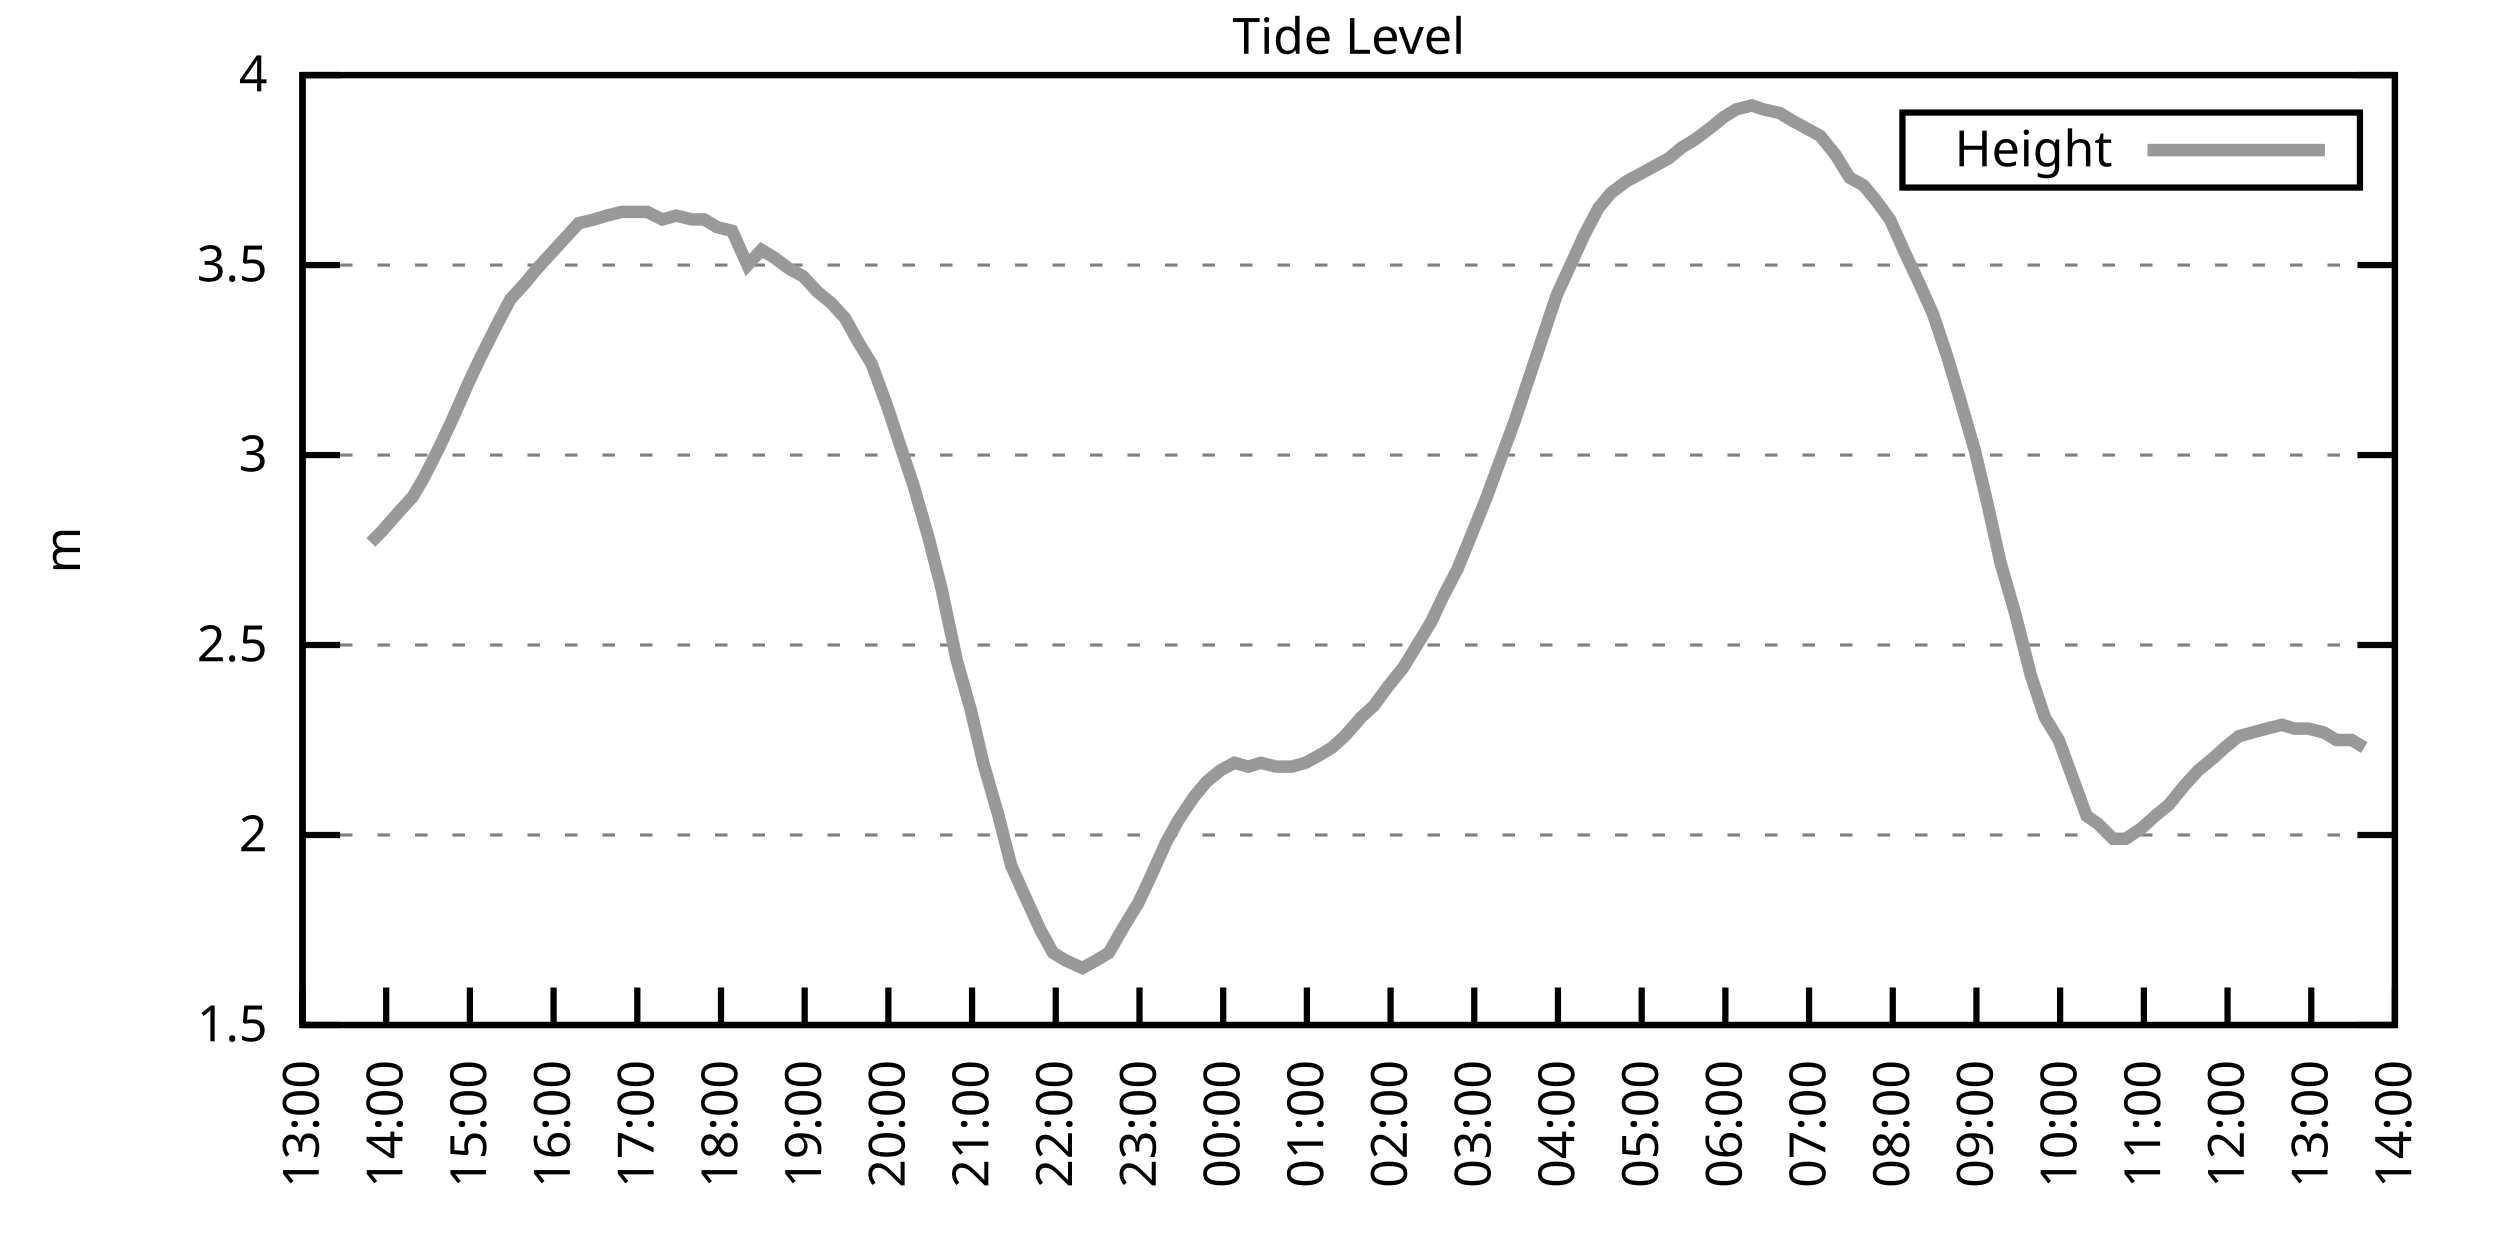
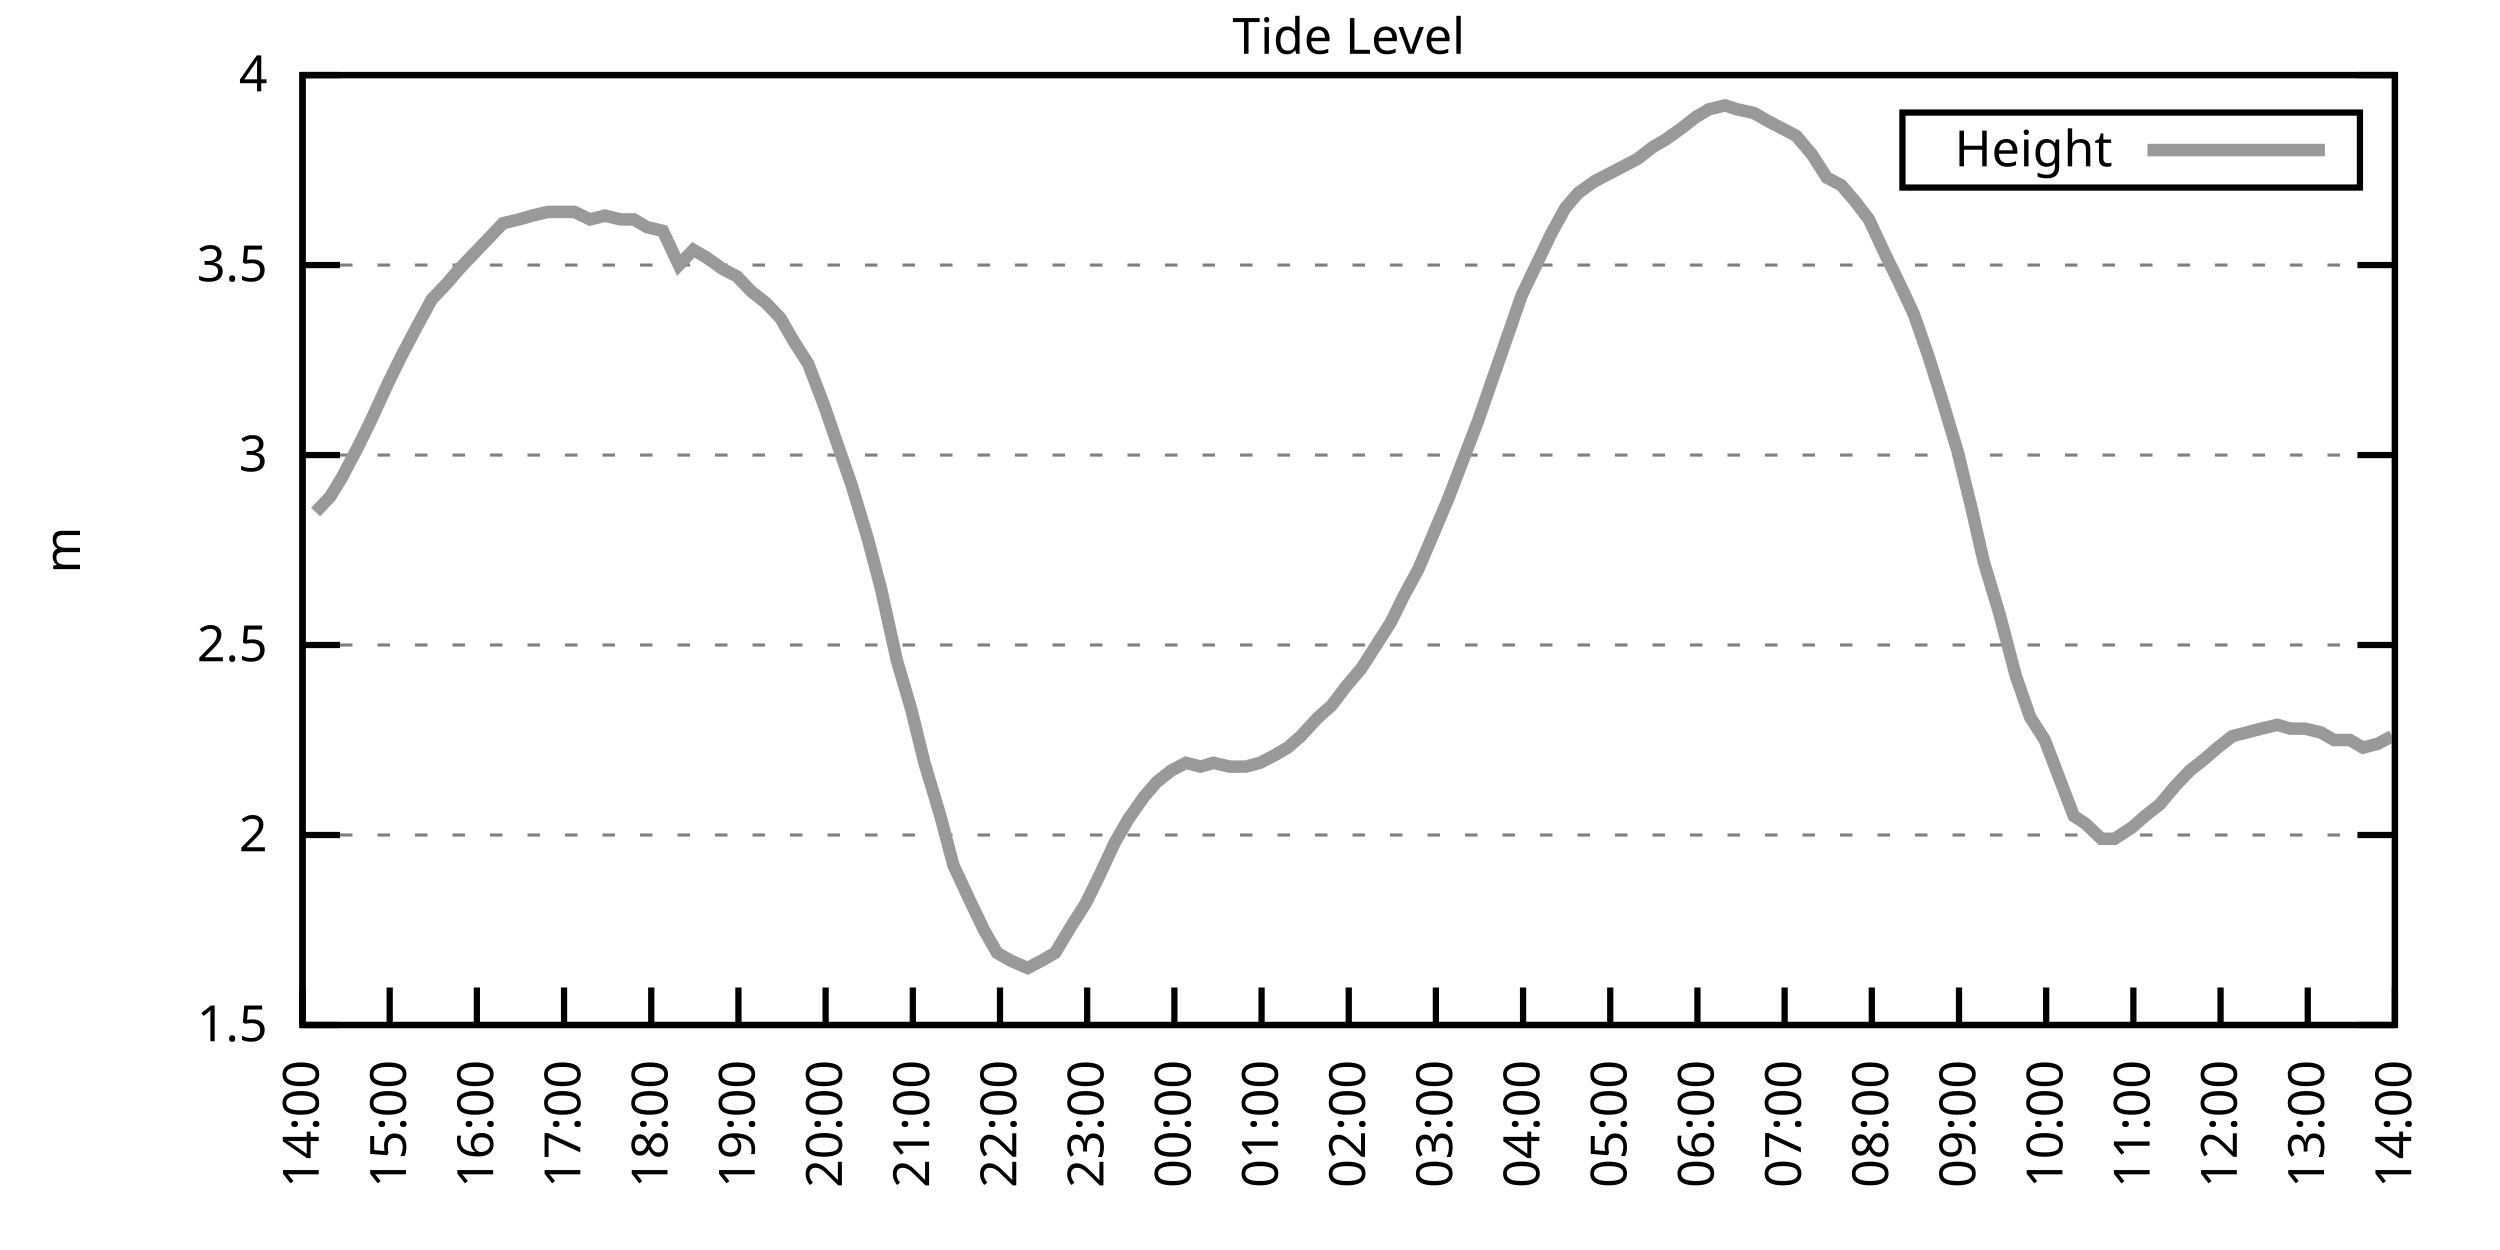
<svg xmlns="http://www.w3.org/2000/svg" xmlns:xlink="http://www.w3.org/1999/xlink" width="400" height="200" viewBox="0 0 400 200">
  <g id="gnuplot_canvas">
    <rect x="0" y="0" width="400" height="200" fill="none" />
    <defs>
      <circle id="gpDot" r="0.5" stroke-width="0.5" stroke="currentColor" />
      <path id="gpPt0" stroke-width="0.333" stroke="currentColor" d="M-1,0 h2 M0,-1 v2" />
      <path id="gpPt1" stroke-width="0.333" stroke="currentColor" d="M-1,-1 L1,1 M1,-1 L-1,1" />
      <path id="gpPt2" stroke-width="0.333" stroke="currentColor" d="M-1,0 L1,0 M0,-1 L0,1 M-1,-1 L1,1 M-1,1 L1,-1" />
      <rect id="gpPt3" stroke-width="0.333" stroke="currentColor" x="-1" y="-1" width="2" height="2" />
      <rect id="gpPt4" stroke-width="0.333" stroke="currentColor" fill="currentColor" x="-1" y="-1" width="2" height="2" />
      <circle id="gpPt5" stroke-width="0.333" stroke="currentColor" cx="0" cy="0" r="1" />
      <use xlink:href="#gpPt5" id="gpPt6" fill="currentColor" stroke="none" />
      <path id="gpPt7" stroke-width="0.333" stroke="currentColor" d="M0,-1.33 L-1.33,0.67 L1.33,0.67 z" />
      <use xlink:href="#gpPt7" id="gpPt8" fill="currentColor" stroke="none" />
      <use xlink:href="#gpPt7" id="gpPt9" stroke="currentColor" transform="rotate(180)" />
      <use xlink:href="#gpPt9" id="gpPt10" fill="currentColor" stroke="none" />
      <use xlink:href="#gpPt3" id="gpPt11" stroke="currentColor" transform="rotate(45)" />
      <use xlink:href="#gpPt11" id="gpPt12" fill="currentColor" stroke="none" />
      <path id="gpPt13" stroke-width="0.333" stroke="currentColor" d="M0,1.330 L1.265,0.411 L0.782,-1.067 L-0.782,-1.076 L-1.265,0.411 z" />
      <use xlink:href="#gpPt13" id="gpPt14" fill="currentColor" stroke="none" />
      <filter id="textbox" filterUnits="objectBoundingBox" x="0" y="0" height="1" width="1">
        <feFlood flood-color="white" flood-opacity="1" result="bgnd" />
        <feComposite in="SourceGraphic" in2="bgnd" operator="atop" />
      </filter>
      <filter id="greybox" filterUnits="objectBoundingBox" x="0" y="0" height="1" width="1">
        <feFlood flood-color="lightgrey" flood-opacity="1" result="grey" />
        <feComposite in="SourceGraphic" in2="grey" operator="atop" />
      </filter>
    </defs>
    <g fill="none" color="white" stroke="currentColor" stroke-width="1.00" stroke-linecap="butt" stroke-linejoin="miter">
</g>
    <g fill="none" color="black" stroke="currentColor" stroke-width="1.00" stroke-linecap="butt" stroke-linejoin="miter">
      <g stroke="none" shape-rendering="crispEdges">
        <polygon fill="rgb(255, 255, 255)" points="48.40,164.00 383.18,164.00 383.18,12.02 48.40,12.02 " />
      </g>
    </g>
    <g fill="none" color="black" stroke="currentColor" stroke-width="1.00" stroke-linecap="butt" stroke-linejoin="miter">
</g>
    <g fill="none" color="black" stroke="black" stroke-width="0.50" stroke-linecap="butt" stroke-linejoin="miter">
</g>
    <g fill="none" color="gray" stroke="currentColor" stroke-width="0.50" stroke-linecap="butt" stroke-linejoin="miter">
      <path stroke="gray" stroke-dasharray="2,4" class="gridline" d="M48.40,164.00 L383.19,164.00  " />
    </g>
    <g fill="none" color="gray" stroke="gray" stroke-width="1.00" stroke-linecap="butt" stroke-linejoin="miter">
</g>
    <g fill="none" color="black" stroke="currentColor" stroke-width="1.00" stroke-linecap="butt" stroke-linejoin="miter">
      <path stroke="black" d="M48.40,164.00 L54.40,164.00 M383.19,164.00 L377.19,164.00  " />
      <g transform="translate(42.80,166.60)" stroke="none" fill="black" font-family="Sans" font-size="8.00" text-anchor="end">
        <text>
          <tspan font-family="Sans"> 1.5</tspan>
        </text>
      </g>
    </g>
    <g fill="none" color="black" stroke="currentColor" stroke-width="1.00" stroke-linecap="butt" stroke-linejoin="miter">
</g>
    <g fill="none" color="black" stroke="black" stroke-width="0.50" stroke-linecap="butt" stroke-linejoin="miter">
</g>
    <g fill="none" color="gray" stroke="currentColor" stroke-width="0.50" stroke-linecap="butt" stroke-linejoin="miter">
      <path stroke="gray" stroke-dasharray="2,4" class="gridline" d="M48.40,133.60 L383.19,133.60  " />
    </g>
    <g fill="none" color="gray" stroke="gray" stroke-width="1.00" stroke-linecap="butt" stroke-linejoin="miter">
</g>
    <g fill="none" color="black" stroke="currentColor" stroke-width="1.00" stroke-linecap="butt" stroke-linejoin="miter">
      <path stroke="black" d="M48.40,133.60 L54.40,133.60 M383.19,133.60 L377.19,133.60  " />
      <g transform="translate(42.80,136.20)" stroke="none" fill="black" font-family="Sans" font-size="8.00" text-anchor="end">
        <text>
          <tspan font-family="Sans"> 2</tspan>
        </text>
      </g>
    </g>
    <g fill="none" color="black" stroke="currentColor" stroke-width="1.00" stroke-linecap="butt" stroke-linejoin="miter">
</g>
    <g fill="none" color="black" stroke="black" stroke-width="0.50" stroke-linecap="butt" stroke-linejoin="miter">
</g>
    <g fill="none" color="gray" stroke="currentColor" stroke-width="0.50" stroke-linecap="butt" stroke-linejoin="miter">
      <path stroke="gray" stroke-dasharray="2,4" class="gridline" d="M48.40,103.20 L383.19,103.20  " />
    </g>
    <g fill="none" color="gray" stroke="gray" stroke-width="1.00" stroke-linecap="butt" stroke-linejoin="miter">
</g>
    <g fill="none" color="black" stroke="currentColor" stroke-width="1.00" stroke-linecap="butt" stroke-linejoin="miter">
      <path stroke="black" d="M48.40,103.20 L54.40,103.20 M383.19,103.20 L377.19,103.20  " />
      <g transform="translate(42.80,105.80)" stroke="none" fill="black" font-family="Sans" font-size="8.00" text-anchor="end">
        <text>
          <tspan font-family="Sans"> 2.5</tspan>
        </text>
      </g>
    </g>
    <g fill="none" color="black" stroke="currentColor" stroke-width="1.00" stroke-linecap="butt" stroke-linejoin="miter">
</g>
    <g fill="none" color="black" stroke="black" stroke-width="0.50" stroke-linecap="butt" stroke-linejoin="miter">
</g>
    <g fill="none" color="gray" stroke="currentColor" stroke-width="0.50" stroke-linecap="butt" stroke-linejoin="miter">
      <path stroke="gray" stroke-dasharray="2,4" class="gridline" d="M48.40,72.81 L383.19,72.81  " />
    </g>
    <g fill="none" color="gray" stroke="gray" stroke-width="1.00" stroke-linecap="butt" stroke-linejoin="miter">
</g>
    <g fill="none" color="black" stroke="currentColor" stroke-width="1.00" stroke-linecap="butt" stroke-linejoin="miter">
      <path stroke="black" d="M48.40,72.81 L54.40,72.81 M383.19,72.81 L377.19,72.81  " />
      <g transform="translate(42.80,75.41)" stroke="none" fill="black" font-family="Sans" font-size="8.00" text-anchor="end">
        <text>
          <tspan font-family="Sans"> 3</tspan>
        </text>
      </g>
    </g>
    <g fill="none" color="black" stroke="currentColor" stroke-width="1.00" stroke-linecap="butt" stroke-linejoin="miter">
</g>
    <g fill="none" color="black" stroke="black" stroke-width="0.50" stroke-linecap="butt" stroke-linejoin="miter">
</g>
    <g fill="none" color="gray" stroke="currentColor" stroke-width="0.50" stroke-linecap="butt" stroke-linejoin="miter">
      <path stroke="gray" stroke-dasharray="2,4" class="gridline" d="M48.40,42.41 L383.19,42.41  " />
    </g>
    <g fill="none" color="gray" stroke="gray" stroke-width="1.00" stroke-linecap="butt" stroke-linejoin="miter">
</g>
    <g fill="none" color="black" stroke="currentColor" stroke-width="1.00" stroke-linecap="butt" stroke-linejoin="miter">
      <path stroke="black" d="M48.40,42.41 L54.40,42.41 M383.19,42.41 L377.19,42.41  " />
      <g transform="translate(42.80,45.01)" stroke="none" fill="black" font-family="Sans" font-size="8.00" text-anchor="end">
        <text>
          <tspan font-family="Sans"> 3.5</tspan>
        </text>
      </g>
    </g>
    <g fill="none" color="black" stroke="currentColor" stroke-width="1.00" stroke-linecap="butt" stroke-linejoin="miter">
</g>
    <g fill="none" color="black" stroke="black" stroke-width="0.50" stroke-linecap="butt" stroke-linejoin="miter">
</g>
    <g fill="none" color="gray" stroke="currentColor" stroke-width="0.50" stroke-linecap="butt" stroke-linejoin="miter">
      <path stroke="gray" stroke-dasharray="2,4" class="gridline" d="M48.40,12.01 L383.19,12.01  " />
    </g>
    <g fill="none" color="gray" stroke="gray" stroke-width="1.00" stroke-linecap="butt" stroke-linejoin="miter">
</g>
    <g fill="none" color="black" stroke="currentColor" stroke-width="1.00" stroke-linecap="butt" stroke-linejoin="miter">
      <path stroke="black" d="M48.40,12.01 L54.40,12.01 M383.19,12.01 L377.19,12.01  " />
      <g transform="translate(42.80,14.61)" stroke="none" fill="black" font-family="Sans" font-size="8.00" text-anchor="end">
        <text>
          <tspan font-family="Sans"> 4</tspan>
        </text>
      </g>
    </g>
    <g fill="none" color="black" stroke="currentColor" stroke-width="1.00" stroke-linecap="butt" stroke-linejoin="miter">
      <path stroke="black" d="M48.40,164.00 L48.40,158.00  " />
      <g transform="translate(51.00,169.60) rotate(270.00)" stroke="none" fill="black" font-family="Sans" font-size="8.00" text-anchor="end">
        <text>
-           <tspan font-family="Sans">13:00</tspan>
-         </text>
-       </g>
-     </g>
-     <g fill="none" color="black" stroke="currentColor" stroke-width="1.00" stroke-linecap="butt" stroke-linejoin="miter">
-       <path stroke="black" d="M61.79,164.00 L61.79,158.00  " />
-       <g transform="translate(64.39,169.60) rotate(270.00)" stroke="none" fill="black" font-family="Sans" font-size="8.00" text-anchor="end">
-         <text>
          <tspan font-family="Sans">14:00</tspan>
        </text>
      </g>
    </g>
    <g fill="none" color="black" stroke="currentColor" stroke-width="1.00" stroke-linecap="butt" stroke-linejoin="miter">
-       <path stroke="black" d="M75.18,164.00 L75.18,158.00  " />
-       <g transform="translate(77.78,169.60) rotate(270.00)" stroke="none" fill="black" font-family="Sans" font-size="8.00" text-anchor="end">
+       <path stroke="black" d="M62.35,164.00 L62.35,158.00  " />
+       <g transform="translate(64.95,169.60) rotate(270.00)" stroke="none" fill="black" font-family="Sans" font-size="8.00" text-anchor="end">
        <text>
          <tspan font-family="Sans">15:00</tspan>
        </text>
      </g>
    </g>
    <g fill="none" color="black" stroke="currentColor" stroke-width="1.00" stroke-linecap="butt" stroke-linejoin="miter">
-       <path stroke="black" d="M88.57,164.00 L88.57,158.00  " />
-       <g transform="translate(91.17,169.60) rotate(270.00)" stroke="none" fill="black" font-family="Sans" font-size="8.00" text-anchor="end">
+       <path stroke="black" d="M76.30,164.00 L76.30,158.00  " />
+       <g transform="translate(78.90,169.60) rotate(270.00)" stroke="none" fill="black" font-family="Sans" font-size="8.00" text-anchor="end">
        <text>
          <tspan font-family="Sans">16:00</tspan>
        </text>
      </g>
    </g>
    <g fill="none" color="black" stroke="currentColor" stroke-width="1.00" stroke-linecap="butt" stroke-linejoin="miter">
-       <path stroke="black" d="M101.97,164.00 L101.97,158.00  " />
-       <g transform="translate(104.57,169.60) rotate(270.00)" stroke="none" fill="black" font-family="Sans" font-size="8.00" text-anchor="end">
+       <path stroke="black" d="M90.25,164.00 L90.25,158.00  " />
+       <g transform="translate(92.85,169.60) rotate(270.00)" stroke="none" fill="black" font-family="Sans" font-size="8.00" text-anchor="end">
        <text>
          <tspan font-family="Sans">17:00</tspan>
        </text>
      </g>
    </g>
    <g fill="none" color="black" stroke="currentColor" stroke-width="1.00" stroke-linecap="butt" stroke-linejoin="miter">
-       <path stroke="black" d="M115.36,164.00 L115.36,158.00  " />
-       <g transform="translate(117.96,169.60) rotate(270.00)" stroke="none" fill="black" font-family="Sans" font-size="8.00" text-anchor="end">
+       <path stroke="black" d="M104.20,164.00 L104.20,158.00  " />
+       <g transform="translate(106.80,169.60) rotate(270.00)" stroke="none" fill="black" font-family="Sans" font-size="8.00" text-anchor="end">
        <text>
          <tspan font-family="Sans">18:00</tspan>
        </text>
      </g>
    </g>
    <g fill="none" color="black" stroke="currentColor" stroke-width="1.00" stroke-linecap="butt" stroke-linejoin="miter">
-       <path stroke="black" d="M128.75,164.00 L128.75,158.00  " />
-       <g transform="translate(131.35,169.60) rotate(270.00)" stroke="none" fill="black" font-family="Sans" font-size="8.00" text-anchor="end">
+       <path stroke="black" d="M118.15,164.00 L118.15,158.00  " />
+       <g transform="translate(120.75,169.60) rotate(270.00)" stroke="none" fill="black" font-family="Sans" font-size="8.00" text-anchor="end">
        <text>
          <tspan font-family="Sans">19:00</tspan>
        </text>
      </g>
    </g>
    <g fill="none" color="black" stroke="currentColor" stroke-width="1.00" stroke-linecap="butt" stroke-linejoin="miter">
-       <path stroke="black" d="M142.14,164.00 L142.14,158.00  " />
-       <g transform="translate(144.74,169.60) rotate(270.00)" stroke="none" fill="black" font-family="Sans" font-size="8.00" text-anchor="end">
+       <path stroke="black" d="M132.10,164.00 L132.10,158.00  " />
+       <g transform="translate(134.70,169.60) rotate(270.00)" stroke="none" fill="black" font-family="Sans" font-size="8.00" text-anchor="end">
        <text>
          <tspan font-family="Sans">20:00</tspan>
        </text>
      </g>
    </g>
    <g fill="none" color="black" stroke="currentColor" stroke-width="1.00" stroke-linecap="butt" stroke-linejoin="miter">
-       <path stroke="black" d="M155.53,164.00 L155.53,158.00  " />
-       <g transform="translate(158.13,169.60) rotate(270.00)" stroke="none" fill="black" font-family="Sans" font-size="8.00" text-anchor="end">
+       <path stroke="black" d="M146.05,164.00 L146.05,158.00  " />
+       <g transform="translate(148.65,169.60) rotate(270.00)" stroke="none" fill="black" font-family="Sans" font-size="8.00" text-anchor="end">
        <text>
          <tspan font-family="Sans">21:00</tspan>
        </text>
      </g>
    </g>
    <g fill="none" color="black" stroke="currentColor" stroke-width="1.00" stroke-linecap="butt" stroke-linejoin="miter">
-       <path stroke="black" d="M168.92,164.00 L168.92,158.00  " />
-       <g transform="translate(171.52,169.60) rotate(270.00)" stroke="none" fill="black" font-family="Sans" font-size="8.00" text-anchor="end">
+       <path stroke="black" d="M160.00,164.00 L160.00,158.00  " />
+       <g transform="translate(162.60,169.60) rotate(270.00)" stroke="none" fill="black" font-family="Sans" font-size="8.00" text-anchor="end">
        <text>
          <tspan font-family="Sans">22:00</tspan>
        </text>
      </g>
    </g>
    <g fill="none" color="black" stroke="currentColor" stroke-width="1.00" stroke-linecap="butt" stroke-linejoin="miter">
-       <path stroke="black" d="M182.32,164.00 L182.32,158.00  " />
-       <g transform="translate(184.92,169.60) rotate(270.00)" stroke="none" fill="black" font-family="Sans" font-size="8.00" text-anchor="end">
+       <path stroke="black" d="M173.95,164.00 L173.95,158.00  " />
+       <g transform="translate(176.55,169.60) rotate(270.00)" stroke="none" fill="black" font-family="Sans" font-size="8.00" text-anchor="end">
        <text>
          <tspan font-family="Sans">23:00</tspan>
        </text>
      </g>
    </g>
    <g fill="none" color="black" stroke="currentColor" stroke-width="1.00" stroke-linecap="butt" stroke-linejoin="miter">
-       <path stroke="black" d="M195.71,164.00 L195.71,158.00  " />
-       <g transform="translate(198.31,169.60) rotate(270.00)" stroke="none" fill="black" font-family="Sans" font-size="8.00" text-anchor="end">
+       <path stroke="black" d="M187.90,164.00 L187.90,158.00  " />
+       <g transform="translate(190.50,169.60) rotate(270.00)" stroke="none" fill="black" font-family="Sans" font-size="8.00" text-anchor="end">
        <text>
          <tspan font-family="Sans">00:00</tspan>
        </text>
      </g>
    </g>
    <g fill="none" color="black" stroke="currentColor" stroke-width="1.00" stroke-linecap="butt" stroke-linejoin="miter">
-       <path stroke="black" d="M209.10,164.00 L209.10,158.00  " />
-       <g transform="translate(211.70,169.60) rotate(270.00)" stroke="none" fill="black" font-family="Sans" font-size="8.00" text-anchor="end">
+       <path stroke="black" d="M201.85,164.00 L201.85,158.00  " />
+       <g transform="translate(204.45,169.60) rotate(270.00)" stroke="none" fill="black" font-family="Sans" font-size="8.00" text-anchor="end">
        <text>
          <tspan font-family="Sans">01:00</tspan>
        </text>
      </g>
    </g>
    <g fill="none" color="black" stroke="currentColor" stroke-width="1.00" stroke-linecap="butt" stroke-linejoin="miter">
-       <path stroke="black" d="M222.49,164.00 L222.49,158.00  " />
-       <g transform="translate(225.09,169.60) rotate(270.00)" stroke="none" fill="black" font-family="Sans" font-size="8.00" text-anchor="end">
+       <path stroke="black" d="M215.80,164.00 L215.80,158.00  " />
+       <g transform="translate(218.40,169.60) rotate(270.00)" stroke="none" fill="black" font-family="Sans" font-size="8.00" text-anchor="end">
        <text>
          <tspan font-family="Sans">02:00</tspan>
        </text>
      </g>
    </g>
    <g fill="none" color="black" stroke="currentColor" stroke-width="1.00" stroke-linecap="butt" stroke-linejoin="miter">
-       <path stroke="black" d="M235.88,164.00 L235.88,158.00  " />
-       <g transform="translate(238.48,169.60) rotate(270.00)" stroke="none" fill="black" font-family="Sans" font-size="8.00" text-anchor="end">
+       <path stroke="black" d="M229.74,164.00 L229.74,158.00  " />
+       <g transform="translate(232.34,169.60) rotate(270.00)" stroke="none" fill="black" font-family="Sans" font-size="8.00" text-anchor="end">
        <text>
          <tspan font-family="Sans">03:00</tspan>
        </text>
      </g>
    </g>
    <g fill="none" color="black" stroke="currentColor" stroke-width="1.00" stroke-linecap="butt" stroke-linejoin="miter">
-       <path stroke="black" d="M249.27,164.00 L249.27,158.00  " />
-       <g transform="translate(251.87,169.60) rotate(270.00)" stroke="none" fill="black" font-family="Sans" font-size="8.00" text-anchor="end">
+       <path stroke="black" d="M243.69,164.00 L243.69,158.00  " />
+       <g transform="translate(246.29,169.60) rotate(270.00)" stroke="none" fill="black" font-family="Sans" font-size="8.00" text-anchor="end">
        <text>
          <tspan font-family="Sans">04:00</tspan>
        </text>
      </g>
    </g>
    <g fill="none" color="black" stroke="currentColor" stroke-width="1.00" stroke-linecap="butt" stroke-linejoin="miter">
-       <path stroke="black" d="M262.67,164.00 L262.67,158.00  " />
-       <g transform="translate(265.27,169.60) rotate(270.00)" stroke="none" fill="black" font-family="Sans" font-size="8.00" text-anchor="end">
+       <path stroke="black" d="M257.64,164.00 L257.64,158.00  " />
+       <g transform="translate(260.24,169.60) rotate(270.00)" stroke="none" fill="black" font-family="Sans" font-size="8.00" text-anchor="end">
        <text>
          <tspan font-family="Sans">05:00</tspan>
        </text>
      </g>
    </g>
    <g fill="none" color="black" stroke="currentColor" stroke-width="1.00" stroke-linecap="butt" stroke-linejoin="miter">
-       <path stroke="black" d="M276.06,164.00 L276.06,158.00  " />
-       <g transform="translate(278.66,169.60) rotate(270.00)" stroke="none" fill="black" font-family="Sans" font-size="8.00" text-anchor="end">
+       <path stroke="black" d="M271.59,164.00 L271.59,158.00  " />
+       <g transform="translate(274.19,169.60) rotate(270.00)" stroke="none" fill="black" font-family="Sans" font-size="8.00" text-anchor="end">
        <text>
          <tspan font-family="Sans">06:00</tspan>
        </text>
      </g>
    </g>
    <g fill="none" color="black" stroke="currentColor" stroke-width="1.00" stroke-linecap="butt" stroke-linejoin="miter">
-       <path stroke="black" d="M289.45,164.00 L289.45,158.00  " />
-       <g transform="translate(292.05,169.60) rotate(270.00)" stroke="none" fill="black" font-family="Sans" font-size="8.00" text-anchor="end">
+       <path stroke="black" d="M285.54,164.00 L285.54,158.00  " />
+       <g transform="translate(288.14,169.60) rotate(270.00)" stroke="none" fill="black" font-family="Sans" font-size="8.00" text-anchor="end">
        <text>
          <tspan font-family="Sans">07:00</tspan>
        </text>
      </g>
    </g>
    <g fill="none" color="black" stroke="currentColor" stroke-width="1.00" stroke-linecap="butt" stroke-linejoin="miter">
-       <path stroke="black" d="M302.84,164.00 L302.84,158.00  " />
-       <g transform="translate(305.44,169.60) rotate(270.00)" stroke="none" fill="black" font-family="Sans" font-size="8.00" text-anchor="end">
+       <path stroke="black" d="M299.49,164.00 L299.49,158.00  " />
+       <g transform="translate(302.09,169.60) rotate(270.00)" stroke="none" fill="black" font-family="Sans" font-size="8.00" text-anchor="end">
        <text>
          <tspan font-family="Sans">08:00</tspan>
        </text>
      </g>
    </g>
    <g fill="none" color="black" stroke="currentColor" stroke-width="1.00" stroke-linecap="butt" stroke-linejoin="miter">
-       <path stroke="black" d="M316.23,164.00 L316.23,158.00  " />
-       <g transform="translate(318.83,169.60) rotate(270.00)" stroke="none" fill="black" font-family="Sans" font-size="8.00" text-anchor="end">
+       <path stroke="black" d="M313.44,164.00 L313.44,158.00  " />
+       <g transform="translate(316.04,169.60) rotate(270.00)" stroke="none" fill="black" font-family="Sans" font-size="8.00" text-anchor="end">
        <text>
          <tspan font-family="Sans">09:00</tspan>
        </text>
      </g>
    </g>
    <g fill="none" color="black" stroke="currentColor" stroke-width="1.00" stroke-linecap="butt" stroke-linejoin="miter">
-       <path stroke="black" d="M329.62,164.00 L329.62,158.00  " />
-       <g transform="translate(332.22,169.60) rotate(270.00)" stroke="none" fill="black" font-family="Sans" font-size="8.00" text-anchor="end">
+       <path stroke="black" d="M327.39,164.00 L327.39,158.00  " />
+       <g transform="translate(329.99,169.60) rotate(270.00)" stroke="none" fill="black" font-family="Sans" font-size="8.00" text-anchor="end">
        <text>
          <tspan font-family="Sans">10:00</tspan>
        </text>
      </g>
    </g>
    <g fill="none" color="black" stroke="currentColor" stroke-width="1.00" stroke-linecap="butt" stroke-linejoin="miter">
-       <path stroke="black" d="M343.02,164.00 L343.02,158.00  " />
-       <g transform="translate(345.62,169.60) rotate(270.00)" stroke="none" fill="black" font-family="Sans" font-size="8.00" text-anchor="end">
+       <path stroke="black" d="M341.34,164.00 L341.34,158.00  " />
+       <g transform="translate(343.94,169.60) rotate(270.00)" stroke="none" fill="black" font-family="Sans" font-size="8.00" text-anchor="end">
        <text>
          <tspan font-family="Sans">11:00</tspan>
        </text>
      </g>
    </g>
    <g fill="none" color="black" stroke="currentColor" stroke-width="1.00" stroke-linecap="butt" stroke-linejoin="miter">
-       <path stroke="black" d="M356.41,164.00 L356.41,158.00  " />
-       <g transform="translate(359.01,169.60) rotate(270.00)" stroke="none" fill="black" font-family="Sans" font-size="8.00" text-anchor="end">
+       <path stroke="black" d="M355.29,164.00 L355.29,158.00  " />
+       <g transform="translate(357.89,169.60) rotate(270.00)" stroke="none" fill="black" font-family="Sans" font-size="8.00" text-anchor="end">
        <text>
          <tspan font-family="Sans">12:00</tspan>
        </text>
      </g>
    </g>
    <g fill="none" color="black" stroke="currentColor" stroke-width="1.00" stroke-linecap="butt" stroke-linejoin="miter">
-       <path stroke="black" d="M369.80,164.00 L369.80,158.00  " />
-       <g transform="translate(372.40,169.60) rotate(270.00)" stroke="none" fill="black" font-family="Sans" font-size="8.00" text-anchor="end">
+       <path stroke="black" d="M369.24,164.00 L369.24,158.00  " />
+       <g transform="translate(371.84,169.60) rotate(270.00)" stroke="none" fill="black" font-family="Sans" font-size="8.00" text-anchor="end">
        <text>
          <tspan font-family="Sans">13:00</tspan>
        </text>
      </g>
    </g>
    <g fill="none" color="black" stroke="currentColor" stroke-width="1.00" stroke-linecap="butt" stroke-linejoin="miter">
      <path stroke="black" d="M383.19,164.00 L383.19,158.00  " />
      <g transform="translate(385.79,169.60) rotate(270.00)" stroke="none" fill="black" font-family="Sans" font-size="8.00" text-anchor="end">
        <text>
          <tspan font-family="Sans">14:00</tspan>
        </text>
      </g>
    </g>
    <g fill="none" color="black" stroke="currentColor" stroke-width="1.00" stroke-linecap="butt" stroke-linejoin="miter">
</g>
    <g fill="none" color="black" stroke="currentColor" stroke-width="1.00" stroke-linecap="butt" stroke-linejoin="miter">
      <path stroke="black" d="M48.40,12.01 L48.40,164.00 L383.19,164.00 L383.19,12.01 L48.40,12.01 Z  " />
    </g>
    <g fill="none" color="black" stroke="currentColor" stroke-width="1.00" stroke-linecap="butt" stroke-linejoin="miter">
</g>
    <g fill="none" color="black" stroke="currentColor" stroke-width="1.00" stroke-linecap="butt" stroke-linejoin="miter">
      <path stroke="black" d="M304.39,30.01 L304.39,18.01 L377.59,18.01 L377.59,30.01 L304.39,30.01 Z  " />
    </g>
    <g id="Tide_level_plot_1">
      <g fill="none" color="white" stroke="black" stroke-width="2.00" stroke-linecap="butt" stroke-linejoin="miter">
</g>
      <g fill="none" color="black" stroke="currentColor" stroke-width="2.00" stroke-linecap="butt" stroke-linejoin="miter">
        <g transform="translate(337.99,26.61)" stroke="none" fill="black" font-family="Sans" font-size="8.00" text-anchor="end">
          <text>
            <tspan font-family="Sans">Height</tspan>
          </text>
        </g>
      </g>
      <g fill="none" color="black" stroke="currentColor" stroke-width="2.00" stroke-linecap="butt" stroke-linejoin="miter">
-         <path stroke="rgb(153, 153, 153)" d="M343.59,24.01 L371.99,24.01 M59.34,86.79 L61.12,84.97 L63.80,81.93 L66.03,79.49 L67.82,76.45 L70.27,71.59   L72.28,67.33 L74.96,61.25 L76.97,57.00 L79.42,52.14 L81.66,47.88 L83.89,45.45 L85.90,43.02 L88.13,40.58   L90.36,38.15 L92.59,35.72 L95.05,35.11 L97.06,34.50 L99.51,33.90 L101.74,33.90 L103.53,33.90 L105.98,35.11   L108.22,34.50 L110.67,35.11 L112.68,35.11 L114.69,36.33 L117.14,36.94 L119.60,42.41 L121.83,39.98 L123.84,41.19   L126.29,43.02 L128.53,44.23 L130.76,46.66 L132.99,48.49 L135.22,50.92 L137.23,54.57 L139.46,58.21 L141.92,64.90   L143.93,70.98 L146.16,77.67 L148.61,86.18 L150.62,94.08 L153.08,105.64 L155.31,113.54 L157.32,122.05 L159.77,130.56   L161.78,138.47 L164.24,143.94 L166.47,148.80 L168.48,152.45 L170.49,153.66 L173.17,154.88 L175.40,153.66 L177.41,152.45   L179.86,148.19 L182.09,144.55 L184.10,140.29 L186.56,134.82 L188.57,131.17 L191.02,127.52 L193.03,125.09 L195.26,123.27   L197.49,122.05 L199.73,122.66 L201.73,122.05 L204.19,122.66 L206.64,122.66 L208.88,122.05 L211.11,120.83 L213.12,119.62   L215.13,117.80 L217.80,114.76 L219.81,112.93 L222.04,109.89 L224.50,106.85 L226.73,103.20 L228.96,99.56 L230.97,95.30   L233.20,91.04 L235.44,85.57 L237.89,79.49 L240.12,73.41 L242.36,67.33 L244.59,60.65 L246.82,53.96 L249.05,47.27   L251.28,42.41 L253.51,37.54 L255.75,33.29 L257.76,30.86 L260.21,29.03 L262.44,27.82 L264.67,26.60 L266.91,25.39   L269.14,23.56 L271.15,22.35 L273.60,20.52 L275.83,18.70 L277.84,17.48 L280.30,16.87 L282.08,17.48 L284.76,18.09   L286.77,19.31 L289.00,20.52 L291.23,21.74 L293.69,24.78 L295.92,28.42 L298.15,29.64 L300.16,32.07 L302.39,35.11   L304.85,40.58 L306.86,44.84 L309.31,50.31 L311.54,57.00 L313.55,63.69 L316.01,72.20 L318.02,80.71 L320.03,89.83   L322.48,98.34 L324.94,108.07 L327.17,114.76 L329.40,118.40 L331.41,123.87 L333.86,130.56 L335.65,131.78 L338.10,134.21   L340.11,134.21 L342.79,132.39 L344.80,130.56 L347.03,128.74 L349.49,125.70 L351.72,123.27 L353.95,121.44 L355.96,119.62   L358.19,117.80 L360.42,117.19 L362.66,116.58 L365.11,115.97 L367.12,116.58 L369.35,116.58 L371.81,117.19 L373.82,118.40   L376.27,118.40 L378.28,119.62  " />
+         <path stroke="rgb(153, 153, 153)" d="M343.59,24.01 L371.99,24.01 M50.49,81.93 L52.82,79.49 L54.68,76.45 L57.23,71.59 L59.33,67.33 L62.12,61.25   L64.21,57.00 L66.77,52.14 L69.09,47.88 L71.42,45.45 L73.51,43.02 L75.83,40.58 L78.16,38.15 L80.48,35.72   L83.04,35.11 L85.13,34.50 L87.69,33.90 L90.02,33.90 L91.88,33.90 L94.43,35.11 L96.76,34.50 L99.32,35.11   L101.41,35.11 L103.50,36.33 L106.06,36.94 L108.62,42.41 L110.94,39.98 L113.03,41.19 L115.59,43.02 L117.92,44.23   L120.24,46.66 L122.57,48.49 L124.89,50.92 L126.98,54.57 L129.31,58.21 L131.87,64.90 L133.96,70.98 L136.28,77.67   L138.84,86.18 L140.93,94.08 L143.49,105.64 L145.81,113.54 L147.91,122.05 L150.46,130.56 L152.56,138.47 L155.11,143.94   L157.44,148.80 L159.53,152.45 L161.62,153.66 L164.41,154.88 L166.74,153.66 L168.83,152.45 L171.39,148.19 L173.71,144.55   L175.81,140.29 L178.36,134.82 L180.46,131.17 L183.01,127.52 L185.11,125.09 L187.43,123.27 L189.76,122.05 L192.08,122.66   L194.17,122.05 L196.73,122.66 L199.29,122.66 L201.61,122.05 L203.94,120.83 L206.03,119.62 L208.12,117.80 L210.91,114.76   L213.01,112.93 L215.33,109.89 L217.89,106.85 L220.21,103.20 L222.54,99.56 L224.63,95.30 L226.95,91.04 L229.28,85.57   L231.84,79.49 L234.16,73.41 L236.49,67.33 L238.81,60.65 L241.14,53.96 L243.46,47.27 L245.79,42.41 L248.11,37.54   L250.44,33.29 L252.53,30.86 L255.09,29.03 L257.41,27.82 L259.74,26.60 L262.06,25.39 L264.39,23.56 L266.48,22.35   L269.04,20.52 L271.36,18.70 L273.45,17.48 L276.01,16.87 L277.87,17.48 L280.66,18.09 L282.75,19.31 L285.08,20.52   L287.40,21.74 L289.96,24.78 L292.29,28.42 L294.61,29.64 L296.70,32.07 L299.03,35.11 L301.58,40.58 L303.68,44.84   L306.23,50.31 L308.56,57.00 L310.65,63.69 L313.21,72.20 L315.30,80.71 L317.39,89.83 L319.95,98.34 L322.51,108.07   L324.83,114.76 L327.16,118.40 L329.25,123.87 L331.81,130.56 L333.67,131.78 L336.23,134.21 L338.32,134.21 L341.11,132.39   L343.20,130.56 L345.53,128.74 L348.08,125.70 L350.41,123.27 L352.73,121.44 L354.83,119.62 L357.15,117.80 L359.48,117.19   L361.80,116.58 L364.36,115.97 L366.45,116.58 L368.78,116.58 L371.33,117.19 L373.43,118.40 L375.98,118.40 L378.08,119.62   L380.40,119.01 L382.73,117.80  " />
      </g>
    </g>
    <g fill="none" color="black" stroke="currentColor" stroke-width="2.00" stroke-linecap="butt" stroke-linejoin="miter">
</g>
    <g fill="none" color="black" stroke="black" stroke-width="1.00" stroke-linecap="butt" stroke-linejoin="miter">
</g>
    <g fill="none" color="black" stroke="currentColor" stroke-width="1.00" stroke-linecap="butt" stroke-linejoin="miter">
      <path stroke="black" d="M48.40,12.01 L48.40,164.00 L383.19,164.00 L383.19,12.01 L48.40,12.01 Z  " />
      <g transform="translate(12.80,88.01) rotate(270.00)" stroke="none" fill="black" font-family="Sans" font-size="8.00" text-anchor="middle">
        <text>
          <tspan font-family="Sans">m</tspan>
        </text>
      </g>
    </g>
    <g fill="none" color="black" stroke="currentColor" stroke-width="1.00" stroke-linecap="butt" stroke-linejoin="miter">
</g>
    <g fill="none" color="black" stroke="currentColor" stroke-width="1.00" stroke-linecap="butt" stroke-linejoin="miter">
      <g transform="translate(215.79,8.61)" stroke="none" fill="black" font-family="Sans" font-size="8.00" text-anchor="middle">
        <text>
          <tspan font-family="Sans">Tide Level</tspan>
        </text>
      </g>
    </g>
    <g fill="none" color="black" stroke="currentColor" stroke-width="1.00" stroke-linecap="butt" stroke-linejoin="miter">
</g>
  </g>
</svg>
